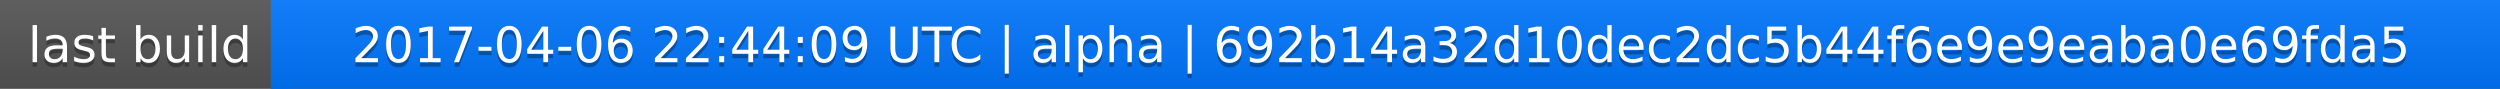
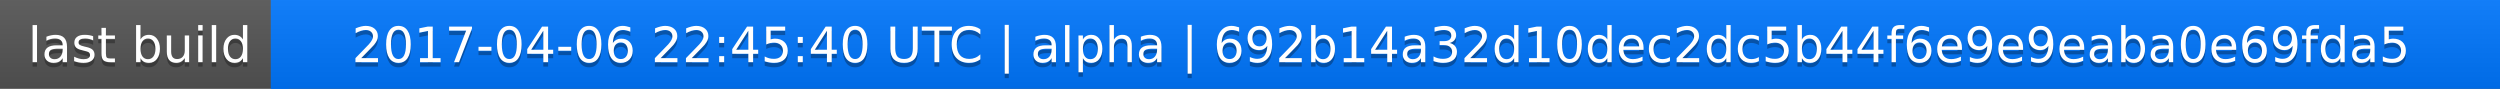
<svg xmlns="http://www.w3.org/2000/svg" width="563" height="20">
  <linearGradient id="a" x2="0" y2="100%">
    <stop offset="0" stop-color="#bbb" stop-opacity=".1" />
    <stop offset="1" stop-opacity=".1" />
  </linearGradient>
  <rect rx="0" width="563" height="20" fill="#555" />
  <rect rx="0" x="61" width="502" height="20" fill="#07f" />
  <path fill="#07f" d="M61 0h4v20h-4z" />
  <rect rx="0" width="563" height="20" fill="url(#a)" />
  <g fill="#fff" text-anchor="middle" font-family="DejaVu Sans,Verdana,Geneva,sans-serif" font-size="11">
    <text x="31.5" y="15" fill="#010101" fill-opacity=".3">last build</text>
    <text x="31.5" y="14">last build</text>
-     <text x="311" y="15" fill="#010101" fill-opacity=".3">2017-04-06 22:44:09 UTC | alpha | 692b14a32d10dec2dc5b44f6e9e9eaba0e69fda5</text>
-     <text x="311" y="14">2017-04-06 22:44:09 UTC | alpha | 692b14a32d10dec2dc5b44f6e9e9eaba0e69fda5</text>
+     <text x="311" y="15" fill="#010101" fill-opacity=".3">2017-04-06 22:45:40 UTC | alpha | 692b14a32d10dec2dc5b44f6e9e9eaba0e69fda5</text>
+     <text x="311" y="14">2017-04-06 22:45:40 UTC | alpha | 692b14a32d10dec2dc5b44f6e9e9eaba0e69fda5</text>
  </g>
</svg>
